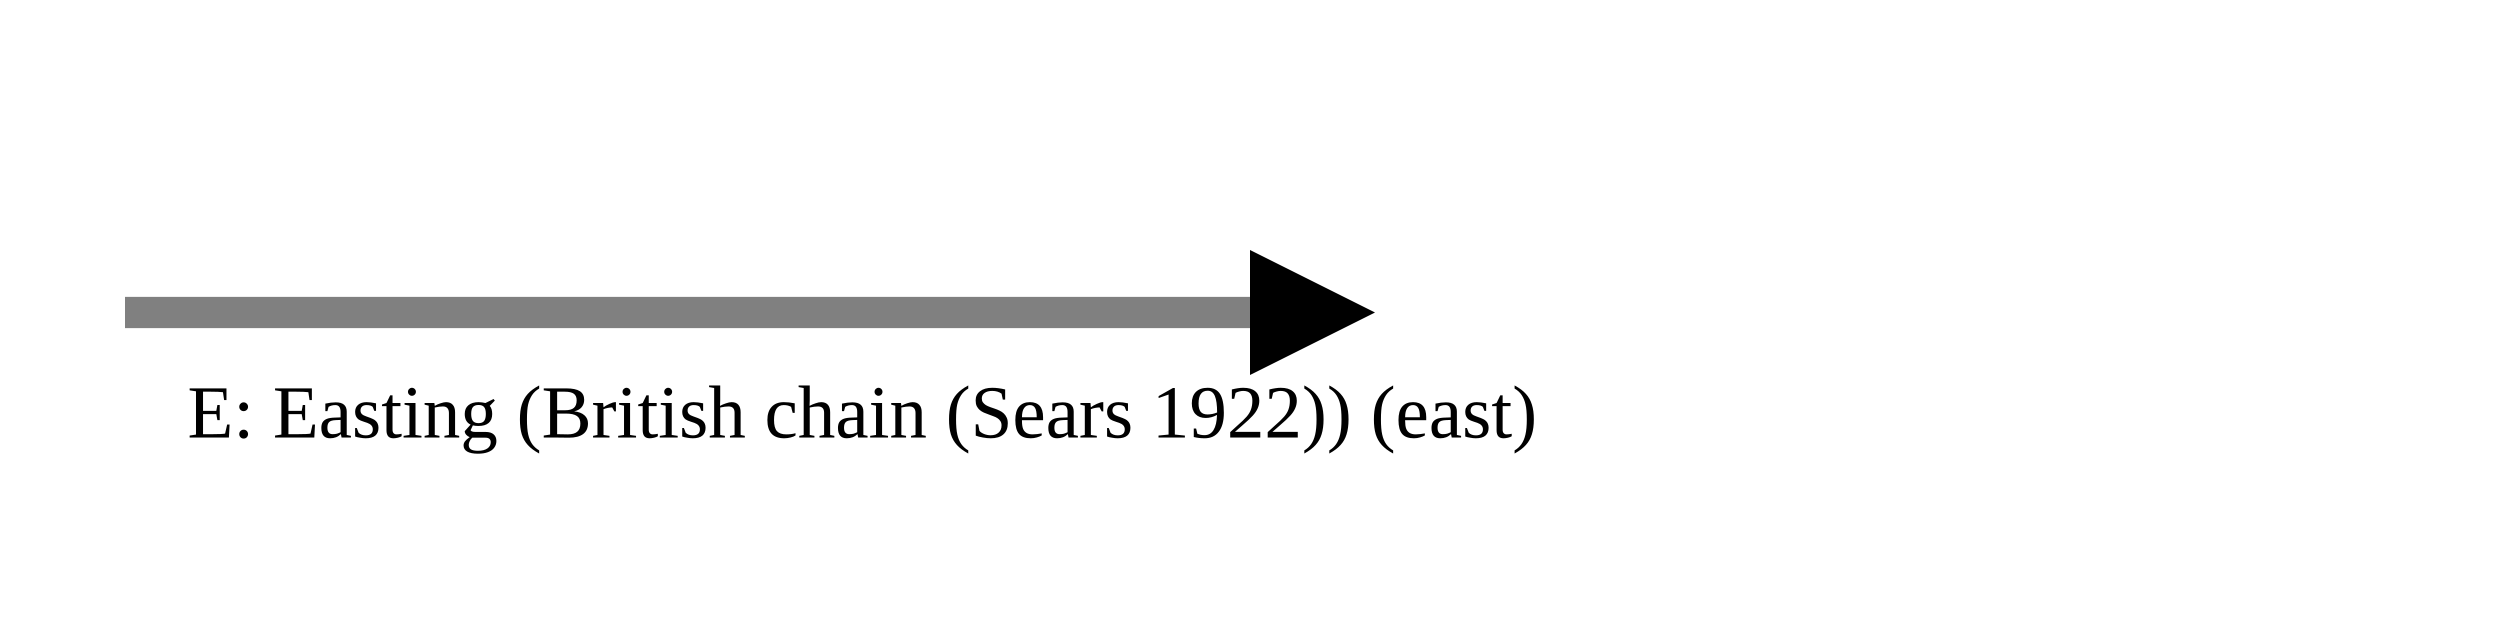
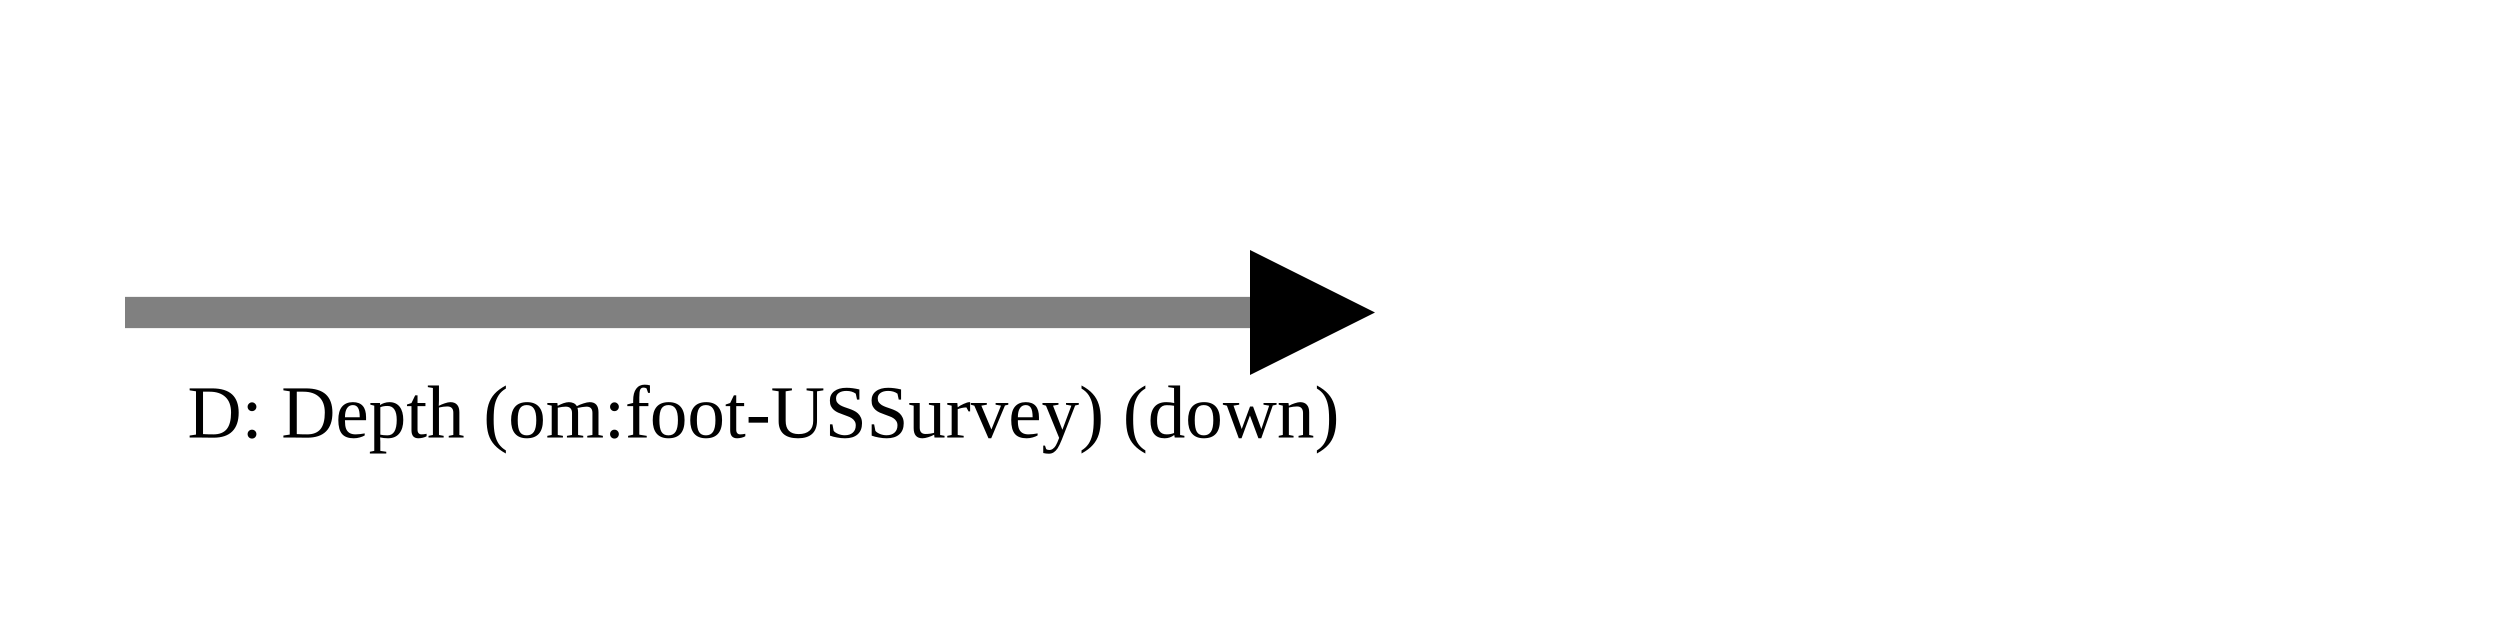
<svg xmlns="http://www.w3.org/2000/svg" version="1.1" width="400" height="100" viewbox="0 0 275 100">
  <defs>
    <marker id="arrowhead" markerWidth="10" markerHeight="7" refX="0" refY="2" orient="auto">
      <polygon points="0 0, 4 2, 0 4" />
    </marker>
  </defs>
  <line x1="20" y1="50" x2="200" y2="50" stroke="gray" stroke-width="5" marker-end="url(#arrowhead)" />
-   <text x="30" y="70" class="small">E: Easting (British chain (Sears 1922)) (east)</text>
+   <text x="30" y="70" class="small">D: Depth (om:foot-USSurvey) (down)</text>
</svg>
